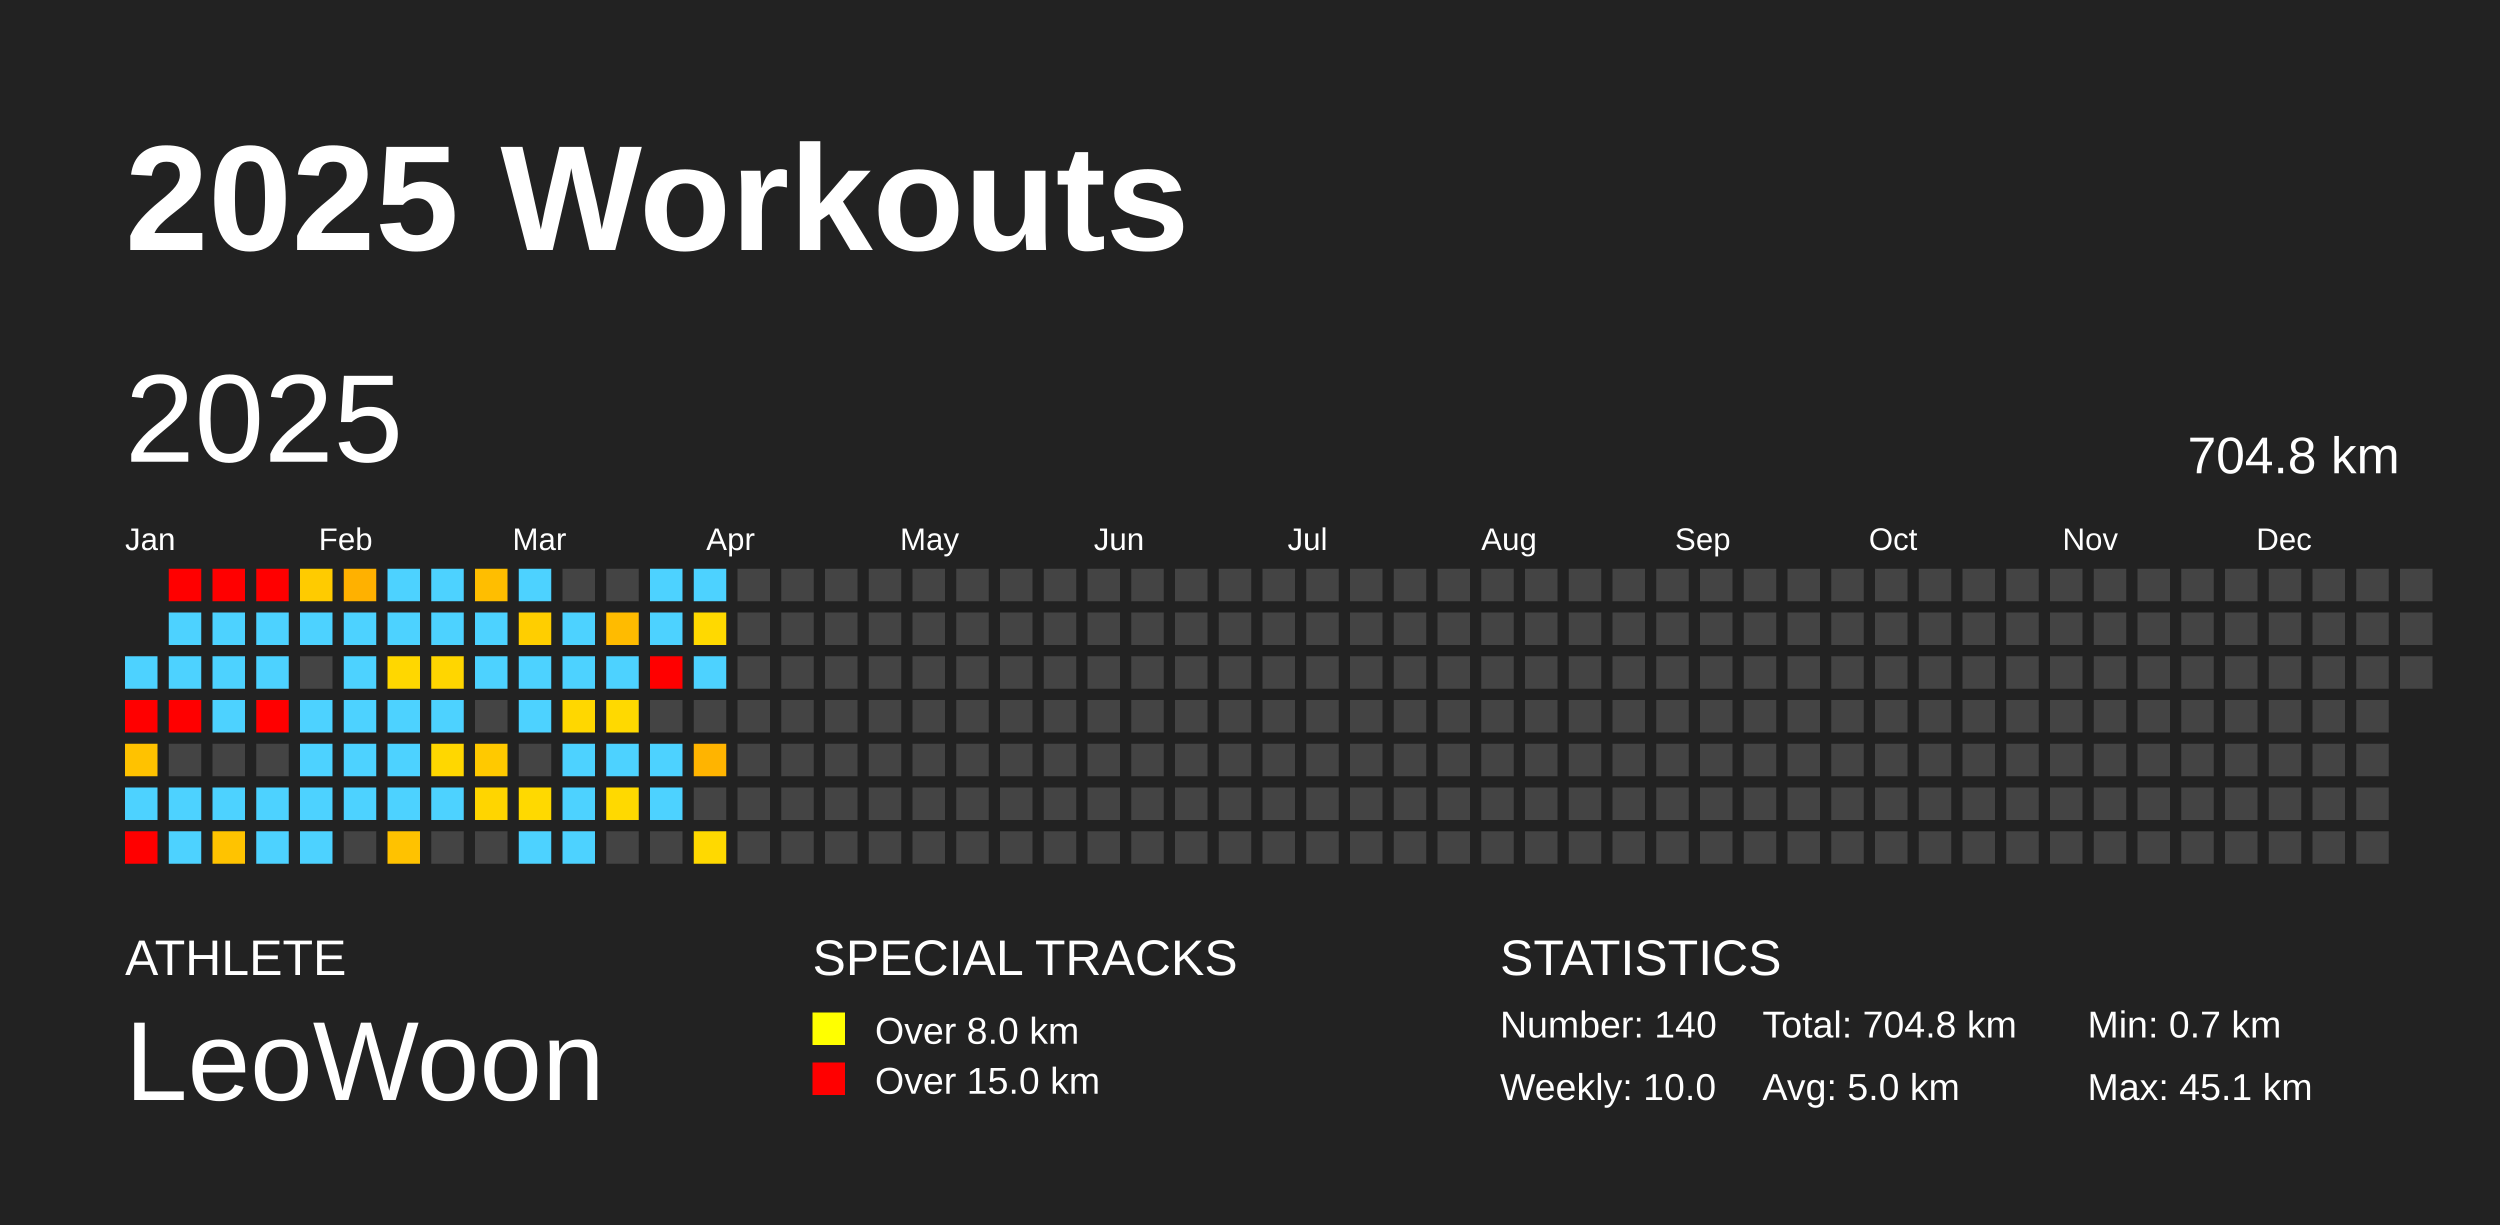
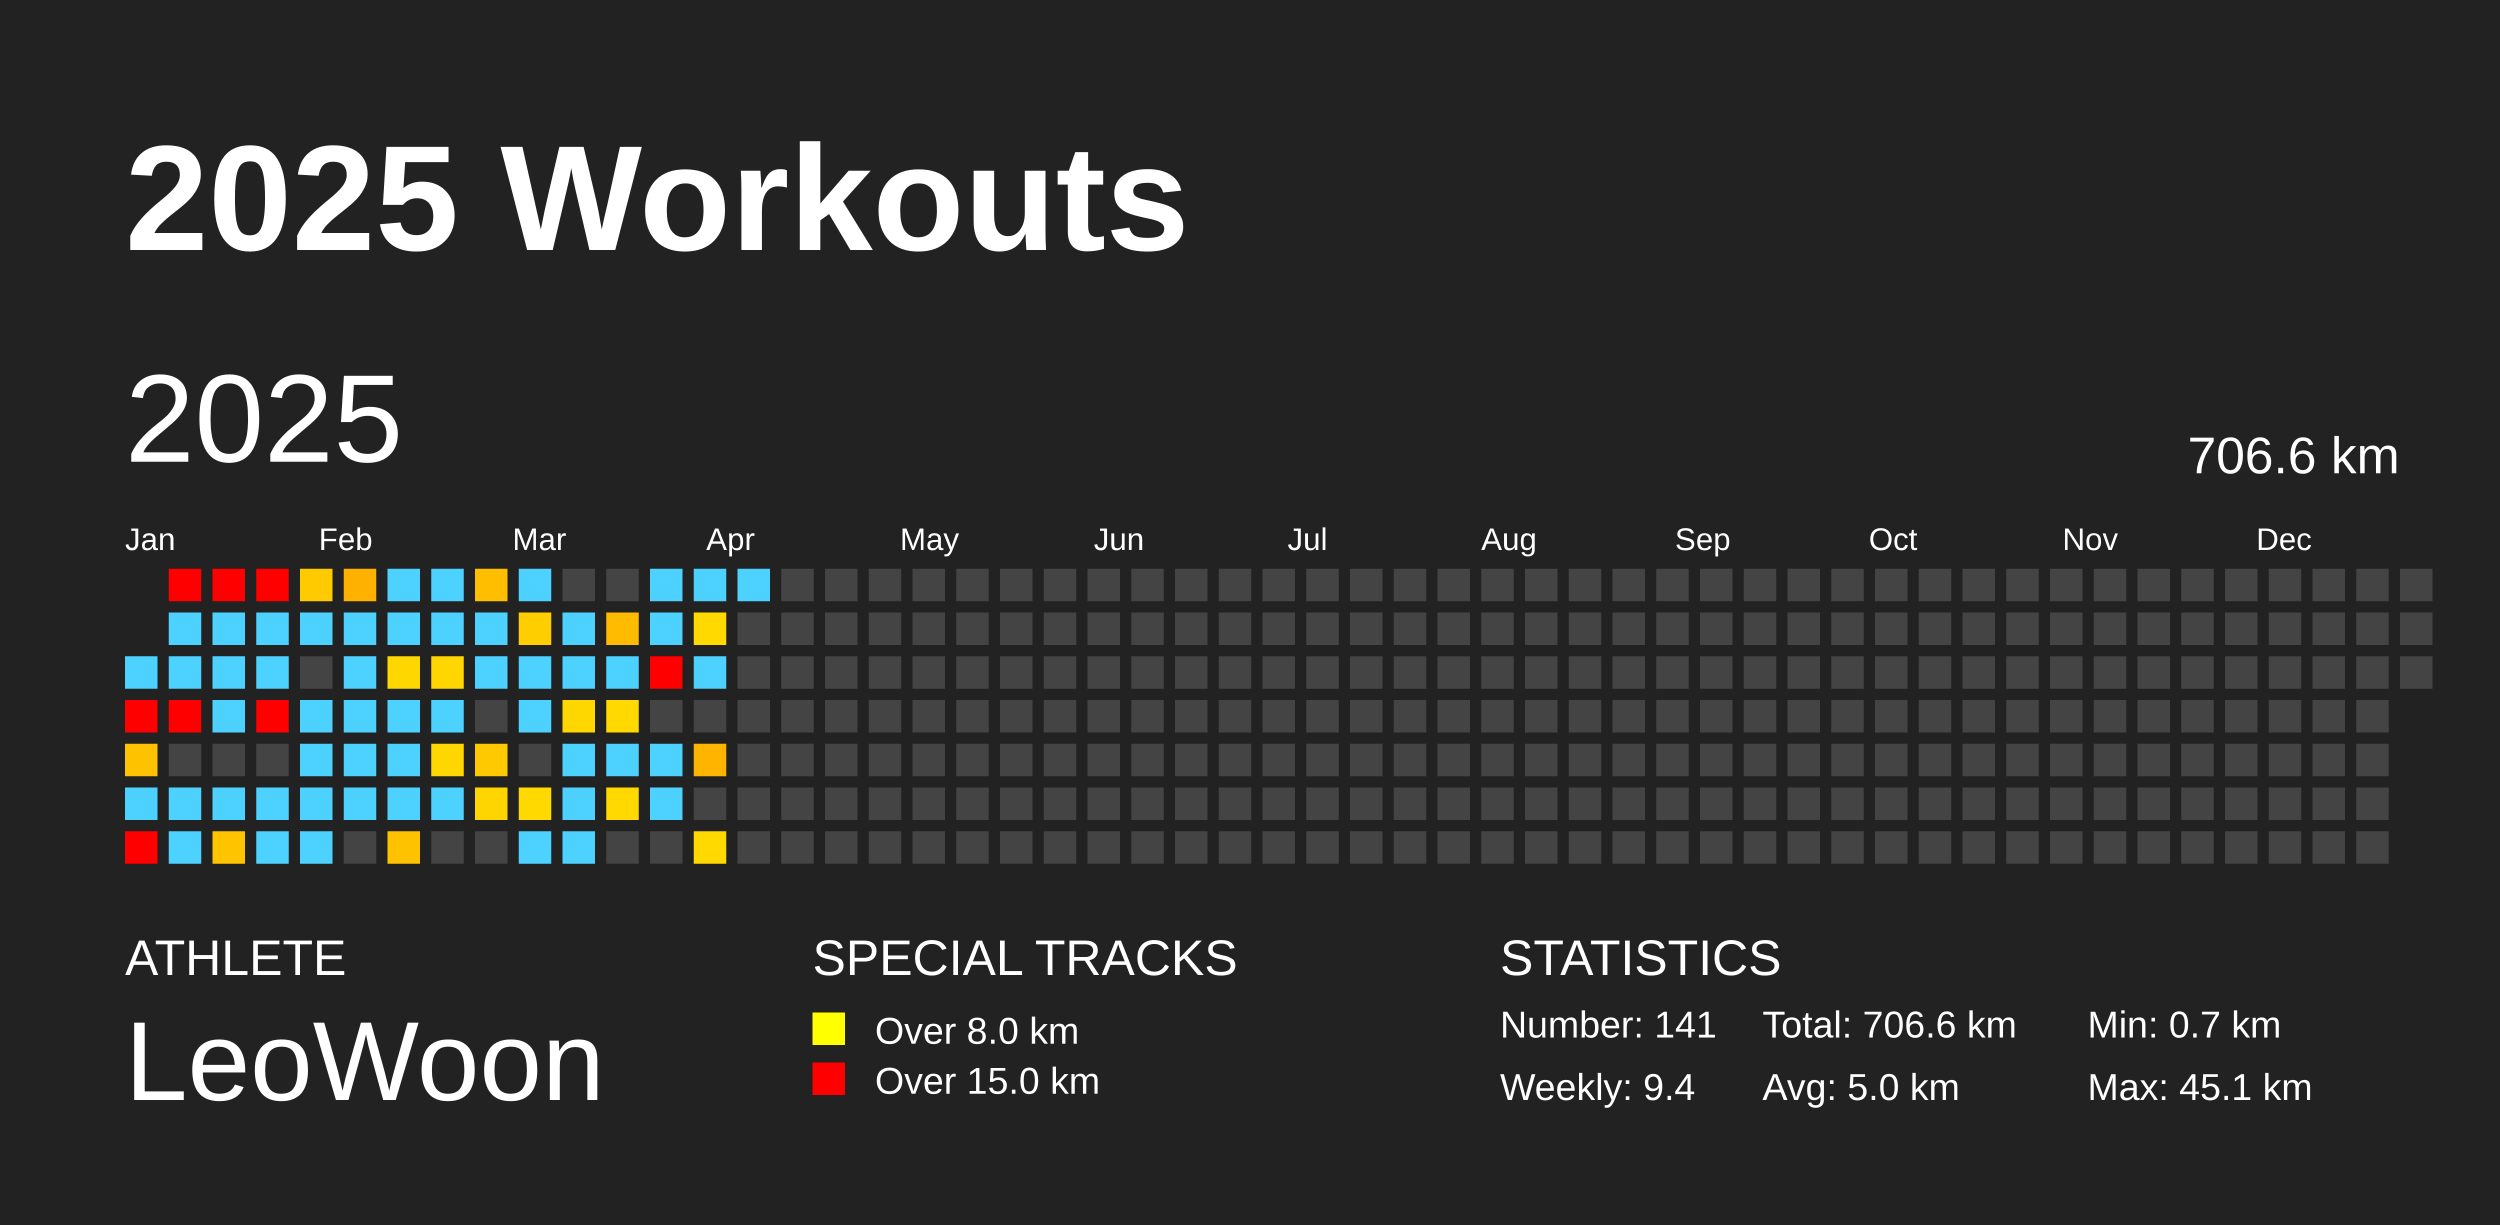
<svg xmlns="http://www.w3.org/2000/svg" baseProfile="full" height="98mm" version="1.1" viewBox="0,0,200,98" width="200mm">
  <defs />
  <rect fill="#222222" height="98" width="200" x="0" y="0" />
  <text fill="#FFFFFF" style="font-size:12px; font-family:Arial; font-weight:bold;" x="10" y="20">2025 Workouts</text>
  <text fill="#FFFFFF" style="font-size:4px; font-family:Arial" x="10" y="78">ATHLETE</text>
  <text fill="#FFFFFF" style="font-size:9px; font-family:Arial" x="10" y="88">LeoWoon</text>
  <text fill="#FFFFFF" style="font-size:4px; font-family:Arial" x="65" y="78">SPECIAL TRACKS</text>
  <rect fill="yellow" height="2.6" width="2.6" x="65" y="81" />
  <text fill="#FFFFFF" style="font-size:3px; font-family:Arial" x="70" y="83.5">Over 8.0 km</text>
  <rect fill="red" height="2.6" width="2.6" x="65" y="85" />
  <text fill="#FFFFFF" style="font-size:3px; font-family:Arial" x="70" y="87.5">Over 15.0 km</text>
  <text fill="#FFFFFF" style="font-size:4px; font-family:Arial" x="120" y="78">STATISTICS</text>
-   <text fill="#FFFFFF" style="font-size:3px; font-family:Arial" x="120" y="83">Number: 140</text>
-   <text fill="#FFFFFF" style="font-size:3px; font-family:Arial" x="120" y="88">Weekly: 10.0</text>
-   <text fill="#FFFFFF" style="font-size:3px; font-family:Arial" x="141" y="83">Total: 704.8 km</text>
+   <text fill="#FFFFFF" style="font-size:3px; font-family:Arial" x="120" y="83">Number: 141</text>
+   <text fill="#FFFFFF" style="font-size:3px; font-family:Arial" x="120" y="88">Weekly: 9.4</text>
+   <text fill="#FFFFFF" style="font-size:3px; font-family:Arial" x="141" y="83">Total: 706.6 km</text>
  <text fill="#FFFFFF" style="font-size:3px; font-family:Arial" x="141" y="88">Avg: 5.0 km</text>
  <text fill="#FFFFFF" style="font-size:3px; font-family:Arial" x="167" y="83">Min: 0.7 km</text>
  <text fill="#FFFFFF" style="font-size:3px; font-family:Arial" x="167" y="88">Max: 45.1 km</text>
  <text dominant-baseline="hanging" fill="#FFFFFF" style="font-size:10.0px; font-family:Arial;" x="10" y="30">2025</text>
-   <text dominant-baseline="hanging" fill="#FFFFFF" style="font-size:4.125px; font-family:Arial;" x="175" y="35">704.8 km</text>
+   <text dominant-baseline="hanging" fill="#FFFFFF" style="font-size:4.125px; font-family:Arial;" x="175" y="35">706.6 km</text>
  <text fill="#FFFFFF" style="font-size:2.5px; font-family:Arial" x="10.0" y="44">Jan</text>
  <text fill="#FFFFFF" style="font-size:2.5px; font-family:Arial" x="25.5" y="44">Feb</text>
  <text fill="#FFFFFF" style="font-size:2.5px; font-family:Arial" x="41.0" y="44">Mar</text>
  <text fill="#FFFFFF" style="font-size:2.5px; font-family:Arial" x="56.5" y="44">Apr</text>
  <text fill="#FFFFFF" style="font-size:2.5px; font-family:Arial" x="72.0" y="44">May</text>
  <text fill="#FFFFFF" style="font-size:2.5px; font-family:Arial" x="87.5" y="44">Jun</text>
  <text fill="#FFFFFF" style="font-size:2.5px; font-family:Arial" x="103.0" y="44">Jul</text>
  <text fill="#FFFFFF" style="font-size:2.5px; font-family:Arial" x="118.5" y="44">Aug</text>
  <text fill="#FFFFFF" style="font-size:2.5px; font-family:Arial" x="134.0" y="44">Sep</text>
  <text fill="#FFFFFF" style="font-size:2.5px; font-family:Arial" x="149.5" y="44">Oct</text>
  <text fill="#FFFFFF" style="font-size:2.5px; font-family:Arial" x="165.0" y="44">Nov</text>
  <text fill="#FFFFFF" style="font-size:2.5px; font-family:Arial" x="180.5" y="44">Dec</text>
  <rect fill="#4dd2ff" height="2.6" width="2.6" x="10.0" y="52.5" />
  <rect fill="red" height="2.6" width="2.6" x="10.0" y="56.0" />
  <rect fill="#ffc200" height="2.6" width="2.6" x="10.0" y="59.5" />
  <rect fill="#4dd2ff" height="2.6" width="2.6" x="10.0" y="63.0" />
  <rect fill="red" height="2.6" width="2.6" x="10.0" y="66.5" />
  <rect fill="red" height="2.6" width="2.6" x="13.5" y="45.5" />
  <rect fill="#4dd2ff" height="2.6" width="2.6" x="13.5" y="49.0" />
  <rect fill="#4dd2ff" height="2.6" width="2.6" x="13.5" y="52.5" />
  <rect fill="red" height="2.6" width="2.6" x="13.5" y="56.0" />
  <rect fill="#444444" height="2.6" width="2.6" x="13.5" y="59.5" />
  <rect fill="#4dd2ff" height="2.6" width="2.6" x="13.5" y="63.0" />
  <rect fill="#4dd2ff" height="2.6" width="2.6" x="13.5" y="66.5" />
  <rect fill="red" height="2.6" width="2.6" x="17.0" y="45.5" />
  <rect fill="#4dd2ff" height="2.6" width="2.6" x="17.0" y="49.0" />
  <rect fill="#4dd2ff" height="2.6" width="2.6" x="17.0" y="52.5" />
  <rect fill="#4dd2ff" height="2.6" width="2.6" x="17.0" y="56.0" />
  <rect fill="#444444" height="2.6" width="2.6" x="17.0" y="59.5" />
  <rect fill="#4dd2ff" height="2.6" width="2.6" x="17.0" y="63.0" />
  <rect fill="#ffc300" height="2.6" width="2.6" x="17.0" y="66.5" />
  <rect fill="red" height="2.6" width="2.6" x="20.5" y="45.5" />
  <rect fill="#4dd2ff" height="2.6" width="2.6" x="20.5" y="49.0" />
  <rect fill="#4dd2ff" height="2.6" width="2.6" x="20.5" y="52.5" />
  <rect fill="red" height="2.6" width="2.6" x="20.5" y="56.0" />
  <rect fill="#444444" height="2.6" width="2.6" x="20.5" y="59.5" />
  <rect fill="#4dd2ff" height="2.6" width="2.6" x="20.5" y="63.0" />
  <rect fill="#4dd2ff" height="2.6" width="2.6" x="20.5" y="66.5" />
  <rect fill="#ffcb00" height="2.6" width="2.6" x="24.0" y="45.5" />
  <rect fill="#4dd2ff" height="2.6" width="2.6" x="24.0" y="49.0" />
  <rect fill="#444444" height="2.6" width="2.6" x="24.0" y="52.5" />
  <rect fill="#4dd2ff" height="2.6" width="2.6" x="24.0" y="56.0" />
  <rect fill="#4dd2ff" height="2.6" width="2.6" x="24.0" y="59.5" />
  <rect fill="#4dd2ff" height="2.6" width="2.6" x="24.0" y="63.0" />
  <rect fill="#4dd2ff" height="2.6" width="2.6" x="24.0" y="66.5" />
  <rect fill="#ffb100" height="2.6" width="2.6" x="27.5" y="45.5" />
  <rect fill="#4dd2ff" height="2.6" width="2.6" x="27.5" y="49.0" />
  <rect fill="#4dd2ff" height="2.6" width="2.6" x="27.5" y="52.5" />
  <rect fill="#4dd2ff" height="2.6" width="2.6" x="27.5" y="56.0" />
  <rect fill="#4dd2ff" height="2.6" width="2.6" x="27.5" y="59.5" />
  <rect fill="#4dd2ff" height="2.6" width="2.6" x="27.5" y="63.0" />
  <rect fill="#444444" height="2.6" width="2.6" x="27.5" y="66.5" />
  <rect fill="#4dd2ff" height="2.6" width="2.6" x="31.0" y="45.5" />
  <rect fill="#4dd2ff" height="2.6" width="2.6" x="31.0" y="49.0" />
  <rect fill="#ffd700" height="2.6" width="2.6" x="31.0" y="52.5" />
  <rect fill="#4dd2ff" height="2.6" width="2.6" x="31.0" y="56.0" />
  <rect fill="#4dd2ff" height="2.6" width="2.6" x="31.0" y="59.5" />
  <rect fill="#4dd2ff" height="2.6" width="2.6" x="31.0" y="63.0" />
  <rect fill="#ffc200" height="2.6" width="2.6" x="31.0" y="66.5" />
  <rect fill="#4dd2ff" height="2.6" width="2.6" x="34.5" y="45.5" />
  <rect fill="#4dd2ff" height="2.6" width="2.6" x="34.5" y="49.0" />
  <rect fill="#ffd600" height="2.6" width="2.6" x="34.5" y="52.5" />
  <rect fill="#4dd2ff" height="2.6" width="2.6" x="34.5" y="56.0" />
  <rect fill="#ffd700" height="2.6" width="2.6" x="34.5" y="59.5" />
  <rect fill="#4dd2ff" height="2.6" width="2.6" x="34.5" y="63.0" />
  <rect fill="#444444" height="2.6" width="2.6" x="34.5" y="66.5" />
  <rect fill="#ffbe00" height="2.6" width="2.6" x="38.0" y="45.5" />
  <rect fill="#4dd2ff" height="2.6" width="2.6" x="38.0" y="49.0" />
  <rect fill="#4dd2ff" height="2.6" width="2.6" x="38.0" y="52.5" />
  <rect fill="#444444" height="2.6" width="2.6" x="38.0" y="56.0" />
  <rect fill="#ffc900" height="2.6" width="2.6" x="38.0" y="59.5" />
  <rect fill="#ffd500" height="2.6" width="2.6" x="38.0" y="63.0" />
  <rect fill="#444444" height="2.6" width="2.6" x="38.0" y="66.5" />
  <rect fill="#4dd2ff" height="2.6" width="2.6" x="41.5" y="45.5" />
  <rect fill="#ffce00" height="2.6" width="2.6" x="41.5" y="49.0" />
  <rect fill="#4dd2ff" height="2.6" width="2.6" x="41.5" y="52.5" />
  <rect fill="#4dd2ff" height="2.6" width="2.6" x="41.5" y="56.0" />
  <rect fill="#444444" height="2.6" width="2.6" x="41.5" y="59.5" />
  <rect fill="#ffd900" height="2.6" width="2.6" x="41.5" y="63.0" />
  <rect fill="#4dd2ff" height="2.6" width="2.6" x="41.5" y="66.5" />
  <rect fill="#444444" height="2.6" width="2.6" x="45.0" y="45.5" />
  <rect fill="#4dd2ff" height="2.6" width="2.6" x="45.0" y="49.0" />
  <rect fill="#4dd2ff" height="2.6" width="2.6" x="45.0" y="52.5" />
  <rect fill="#ffd700" height="2.6" width="2.6" x="45.0" y="56.0" />
  <rect fill="#4dd2ff" height="2.6" width="2.6" x="45.0" y="59.5" />
  <rect fill="#4dd2ff" height="2.6" width="2.6" x="45.0" y="63.0" />
  <rect fill="#4dd2ff" height="2.6" width="2.6" x="45.0" y="66.5" />
  <rect fill="#444444" height="2.6" width="2.6" x="48.5" y="45.5" />
  <rect fill="#ffbb00" height="2.6" width="2.6" x="48.5" y="49.0" />
  <rect fill="#4dd2ff" height="2.6" width="2.6" x="48.5" y="52.5" />
  <rect fill="#ffd900" height="2.6" width="2.6" x="48.5" y="56.0" />
  <rect fill="#4dd2ff" height="2.6" width="2.6" x="48.5" y="59.5" />
  <rect fill="#ffd900" height="2.6" width="2.6" x="48.5" y="63.0" />
  <rect fill="#444444" height="2.6" width="2.6" x="48.5" y="66.5" />
  <rect fill="#4dd2ff" height="2.6" width="2.6" x="52.0" y="45.5" />
  <rect fill="#4dd2ff" height="2.6" width="2.6" x="52.0" y="49.0" />
  <rect fill="red" height="2.6" width="2.6" x="52.0" y="52.5" />
  <rect fill="#444444" height="2.6" width="2.6" x="52.0" y="56.0" />
  <rect fill="#4dd2ff" height="2.6" width="2.6" x="52.0" y="59.5" />
  <rect fill="#4dd2ff" height="2.6" width="2.6" x="52.0" y="63.0" />
  <rect fill="#444444" height="2.6" width="2.6" x="52.0" y="66.5" />
  <rect fill="#4dd2ff" height="2.6" width="2.6" x="55.5" y="45.5" />
  <rect fill="#ffd900" height="2.6" width="2.6" x="55.5" y="49.0" />
  <rect fill="#4dd2ff" height="2.6" width="2.6" x="55.5" y="52.5" />
  <rect fill="#444444" height="2.6" width="2.6" x="55.5" y="56.0" />
  <rect fill="#ffb400" height="2.6" width="2.6" x="55.5" y="59.5" />
  <rect fill="#444444" height="2.6" width="2.6" x="55.5" y="63.0" />
  <rect fill="#ffd900" height="2.6" width="2.6" x="55.5" y="66.5" />
-   <rect fill="#444444" height="2.6" width="2.6" x="59.0" y="45.5" />
+   <rect fill="#4dd2ff" height="2.6" width="2.6" x="59.0" y="45.5" />
  <rect fill="#444444" height="2.6" width="2.6" x="59.0" y="49.0" />
  <rect fill="#444444" height="2.6" width="2.6" x="59.0" y="52.5" />
  <rect fill="#444444" height="2.6" width="2.6" x="59.0" y="56.0" />
  <rect fill="#444444" height="2.6" width="2.6" x="59.0" y="59.5" />
  <rect fill="#444444" height="2.6" width="2.6" x="59.0" y="63.0" />
  <rect fill="#444444" height="2.6" width="2.6" x="59.0" y="66.5" />
  <rect fill="#444444" height="2.6" width="2.6" x="62.5" y="45.5" />
  <rect fill="#444444" height="2.6" width="2.6" x="62.5" y="49.0" />
  <rect fill="#444444" height="2.6" width="2.6" x="62.5" y="52.5" />
  <rect fill="#444444" height="2.6" width="2.6" x="62.5" y="56.0" />
  <rect fill="#444444" height="2.6" width="2.6" x="62.5" y="59.5" />
  <rect fill="#444444" height="2.6" width="2.6" x="62.5" y="63.0" />
  <rect fill="#444444" height="2.6" width="2.6" x="62.5" y="66.5" />
  <rect fill="#444444" height="2.6" width="2.6" x="66.0" y="45.5" />
  <rect fill="#444444" height="2.6" width="2.6" x="66.0" y="49.0" />
  <rect fill="#444444" height="2.6" width="2.6" x="66.0" y="52.5" />
  <rect fill="#444444" height="2.6" width="2.6" x="66.0" y="56.0" />
  <rect fill="#444444" height="2.6" width="2.6" x="66.0" y="59.5" />
  <rect fill="#444444" height="2.6" width="2.6" x="66.0" y="63.0" />
  <rect fill="#444444" height="2.6" width="2.6" x="66.0" y="66.5" />
  <rect fill="#444444" height="2.6" width="2.6" x="69.5" y="45.5" />
  <rect fill="#444444" height="2.6" width="2.6" x="69.5" y="49.0" />
  <rect fill="#444444" height="2.6" width="2.6" x="69.5" y="52.5" />
  <rect fill="#444444" height="2.6" width="2.6" x="69.5" y="56.0" />
  <rect fill="#444444" height="2.6" width="2.6" x="69.5" y="59.5" />
  <rect fill="#444444" height="2.6" width="2.6" x="69.5" y="63.0" />
  <rect fill="#444444" height="2.6" width="2.6" x="69.5" y="66.5" />
  <rect fill="#444444" height="2.6" width="2.6" x="73.0" y="45.5" />
  <rect fill="#444444" height="2.6" width="2.6" x="73.0" y="49.0" />
  <rect fill="#444444" height="2.6" width="2.6" x="73.0" y="52.5" />
  <rect fill="#444444" height="2.6" width="2.6" x="73.0" y="56.0" />
  <rect fill="#444444" height="2.6" width="2.6" x="73.0" y="59.5" />
  <rect fill="#444444" height="2.6" width="2.6" x="73.0" y="63.0" />
  <rect fill="#444444" height="2.6" width="2.6" x="73.0" y="66.5" />
  <rect fill="#444444" height="2.6" width="2.6" x="76.5" y="45.5" />
  <rect fill="#444444" height="2.6" width="2.6" x="76.5" y="49.0" />
  <rect fill="#444444" height="2.6" width="2.6" x="76.5" y="52.5" />
  <rect fill="#444444" height="2.6" width="2.6" x="76.5" y="56.0" />
  <rect fill="#444444" height="2.6" width="2.6" x="76.5" y="59.5" />
  <rect fill="#444444" height="2.6" width="2.6" x="76.5" y="63.0" />
  <rect fill="#444444" height="2.6" width="2.6" x="76.5" y="66.5" />
  <rect fill="#444444" height="2.6" width="2.6" x="80.0" y="45.5" />
  <rect fill="#444444" height="2.6" width="2.6" x="80.0" y="49.0" />
  <rect fill="#444444" height="2.6" width="2.6" x="80.0" y="52.5" />
  <rect fill="#444444" height="2.6" width="2.6" x="80.0" y="56.0" />
  <rect fill="#444444" height="2.6" width="2.6" x="80.0" y="59.5" />
  <rect fill="#444444" height="2.6" width="2.6" x="80.0" y="63.0" />
  <rect fill="#444444" height="2.6" width="2.6" x="80.0" y="66.5" />
  <rect fill="#444444" height="2.6" width="2.6" x="83.5" y="45.5" />
  <rect fill="#444444" height="2.6" width="2.6" x="83.5" y="49.0" />
  <rect fill="#444444" height="2.6" width="2.6" x="83.5" y="52.5" />
  <rect fill="#444444" height="2.6" width="2.6" x="83.5" y="56.0" />
  <rect fill="#444444" height="2.6" width="2.6" x="83.5" y="59.5" />
  <rect fill="#444444" height="2.6" width="2.6" x="83.5" y="63.0" />
  <rect fill="#444444" height="2.6" width="2.6" x="83.5" y="66.5" />
  <rect fill="#444444" height="2.6" width="2.6" x="87.0" y="45.5" />
  <rect fill="#444444" height="2.6" width="2.6" x="87.0" y="49.0" />
  <rect fill="#444444" height="2.6" width="2.6" x="87.0" y="52.5" />
  <rect fill="#444444" height="2.6" width="2.6" x="87.0" y="56.0" />
  <rect fill="#444444" height="2.6" width="2.6" x="87.0" y="59.5" />
  <rect fill="#444444" height="2.6" width="2.6" x="87.0" y="63.0" />
  <rect fill="#444444" height="2.6" width="2.6" x="87.0" y="66.5" />
  <rect fill="#444444" height="2.6" width="2.6" x="90.5" y="45.5" />
  <rect fill="#444444" height="2.6" width="2.6" x="90.5" y="49.0" />
  <rect fill="#444444" height="2.6" width="2.6" x="90.5" y="52.5" />
  <rect fill="#444444" height="2.6" width="2.6" x="90.5" y="56.0" />
  <rect fill="#444444" height="2.6" width="2.6" x="90.5" y="59.5" />
  <rect fill="#444444" height="2.6" width="2.6" x="90.5" y="63.0" />
  <rect fill="#444444" height="2.6" width="2.6" x="90.5" y="66.5" />
  <rect fill="#444444" height="2.6" width="2.6" x="94.0" y="45.5" />
  <rect fill="#444444" height="2.6" width="2.6" x="94.0" y="49.0" />
  <rect fill="#444444" height="2.6" width="2.6" x="94.0" y="52.5" />
  <rect fill="#444444" height="2.6" width="2.6" x="94.0" y="56.0" />
  <rect fill="#444444" height="2.6" width="2.6" x="94.0" y="59.5" />
  <rect fill="#444444" height="2.6" width="2.6" x="94.0" y="63.0" />
  <rect fill="#444444" height="2.6" width="2.6" x="94.0" y="66.5" />
  <rect fill="#444444" height="2.6" width="2.6" x="97.5" y="45.5" />
  <rect fill="#444444" height="2.6" width="2.6" x="97.5" y="49.0" />
  <rect fill="#444444" height="2.6" width="2.6" x="97.5" y="52.5" />
  <rect fill="#444444" height="2.6" width="2.6" x="97.5" y="56.0" />
  <rect fill="#444444" height="2.6" width="2.6" x="97.5" y="59.5" />
  <rect fill="#444444" height="2.6" width="2.6" x="97.5" y="63.0" />
  <rect fill="#444444" height="2.6" width="2.6" x="97.5" y="66.5" />
  <rect fill="#444444" height="2.6" width="2.6" x="101.0" y="45.5" />
  <rect fill="#444444" height="2.6" width="2.6" x="101.0" y="49.0" />
  <rect fill="#444444" height="2.6" width="2.6" x="101.0" y="52.5" />
  <rect fill="#444444" height="2.6" width="2.6" x="101.0" y="56.0" />
  <rect fill="#444444" height="2.6" width="2.6" x="101.0" y="59.5" />
  <rect fill="#444444" height="2.6" width="2.6" x="101.0" y="63.0" />
  <rect fill="#444444" height="2.6" width="2.6" x="101.0" y="66.5" />
  <rect fill="#444444" height="2.6" width="2.6" x="104.5" y="45.5" />
  <rect fill="#444444" height="2.6" width="2.6" x="104.5" y="49.0" />
  <rect fill="#444444" height="2.6" width="2.6" x="104.5" y="52.5" />
  <rect fill="#444444" height="2.6" width="2.6" x="104.5" y="56.0" />
  <rect fill="#444444" height="2.6" width="2.6" x="104.5" y="59.5" />
  <rect fill="#444444" height="2.6" width="2.6" x="104.5" y="63.0" />
  <rect fill="#444444" height="2.6" width="2.6" x="104.5" y="66.5" />
  <rect fill="#444444" height="2.6" width="2.6" x="108.0" y="45.5" />
  <rect fill="#444444" height="2.6" width="2.6" x="108.0" y="49.0" />
  <rect fill="#444444" height="2.6" width="2.6" x="108.0" y="52.5" />
  <rect fill="#444444" height="2.6" width="2.6" x="108.0" y="56.0" />
  <rect fill="#444444" height="2.6" width="2.6" x="108.0" y="59.5" />
  <rect fill="#444444" height="2.6" width="2.6" x="108.0" y="63.0" />
  <rect fill="#444444" height="2.6" width="2.6" x="108.0" y="66.5" />
  <rect fill="#444444" height="2.6" width="2.6" x="111.5" y="45.5" />
  <rect fill="#444444" height="2.6" width="2.6" x="111.5" y="49.0" />
  <rect fill="#444444" height="2.6" width="2.6" x="111.5" y="52.5" />
  <rect fill="#444444" height="2.6" width="2.6" x="111.5" y="56.0" />
  <rect fill="#444444" height="2.6" width="2.6" x="111.5" y="59.5" />
  <rect fill="#444444" height="2.6" width="2.6" x="111.5" y="63.0" />
  <rect fill="#444444" height="2.6" width="2.6" x="111.5" y="66.5" />
  <rect fill="#444444" height="2.6" width="2.6" x="115.0" y="45.5" />
  <rect fill="#444444" height="2.6" width="2.6" x="115.0" y="49.0" />
  <rect fill="#444444" height="2.6" width="2.6" x="115.0" y="52.5" />
  <rect fill="#444444" height="2.6" width="2.6" x="115.0" y="56.0" />
  <rect fill="#444444" height="2.6" width="2.6" x="115.0" y="59.5" />
  <rect fill="#444444" height="2.6" width="2.6" x="115.0" y="63.0" />
  <rect fill="#444444" height="2.6" width="2.6" x="115.0" y="66.5" />
  <rect fill="#444444" height="2.6" width="2.6" x="118.5" y="45.5" />
  <rect fill="#444444" height="2.6" width="2.6" x="118.5" y="49.0" />
  <rect fill="#444444" height="2.6" width="2.6" x="118.5" y="52.5" />
  <rect fill="#444444" height="2.6" width="2.6" x="118.5" y="56.0" />
  <rect fill="#444444" height="2.6" width="2.6" x="118.5" y="59.5" />
  <rect fill="#444444" height="2.6" width="2.6" x="118.5" y="63.0" />
  <rect fill="#444444" height="2.6" width="2.6" x="118.5" y="66.5" />
  <rect fill="#444444" height="2.6" width="2.6" x="122.0" y="45.5" />
  <rect fill="#444444" height="2.6" width="2.6" x="122.0" y="49.0" />
  <rect fill="#444444" height="2.6" width="2.6" x="122.0" y="52.5" />
  <rect fill="#444444" height="2.6" width="2.6" x="122.0" y="56.0" />
  <rect fill="#444444" height="2.6" width="2.6" x="122.0" y="59.5" />
  <rect fill="#444444" height="2.6" width="2.6" x="122.0" y="63.0" />
  <rect fill="#444444" height="2.6" width="2.6" x="122.0" y="66.5" />
  <rect fill="#444444" height="2.6" width="2.6" x="125.5" y="45.5" />
  <rect fill="#444444" height="2.6" width="2.6" x="125.5" y="49.0" />
  <rect fill="#444444" height="2.6" width="2.6" x="125.5" y="52.5" />
  <rect fill="#444444" height="2.6" width="2.6" x="125.5" y="56.0" />
  <rect fill="#444444" height="2.6" width="2.6" x="125.5" y="59.5" />
  <rect fill="#444444" height="2.6" width="2.6" x="125.5" y="63.0" />
  <rect fill="#444444" height="2.6" width="2.6" x="125.5" y="66.5" />
  <rect fill="#444444" height="2.6" width="2.6" x="129.0" y="45.5" />
  <rect fill="#444444" height="2.6" width="2.6" x="129.0" y="49.0" />
  <rect fill="#444444" height="2.6" width="2.6" x="129.0" y="52.5" />
  <rect fill="#444444" height="2.6" width="2.6" x="129.0" y="56.0" />
  <rect fill="#444444" height="2.6" width="2.6" x="129.0" y="59.5" />
  <rect fill="#444444" height="2.6" width="2.6" x="129.0" y="63.0" />
  <rect fill="#444444" height="2.6" width="2.6" x="129.0" y="66.5" />
  <rect fill="#444444" height="2.6" width="2.6" x="132.5" y="45.5" />
  <rect fill="#444444" height="2.6" width="2.6" x="132.5" y="49.0" />
  <rect fill="#444444" height="2.6" width="2.6" x="132.5" y="52.5" />
  <rect fill="#444444" height="2.6" width="2.6" x="132.5" y="56.0" />
  <rect fill="#444444" height="2.6" width="2.6" x="132.5" y="59.5" />
  <rect fill="#444444" height="2.6" width="2.6" x="132.5" y="63.0" />
  <rect fill="#444444" height="2.6" width="2.6" x="132.5" y="66.5" />
  <rect fill="#444444" height="2.6" width="2.6" x="136.0" y="45.5" />
  <rect fill="#444444" height="2.6" width="2.6" x="136.0" y="49.0" />
  <rect fill="#444444" height="2.6" width="2.6" x="136.0" y="52.5" />
  <rect fill="#444444" height="2.6" width="2.6" x="136.0" y="56.0" />
  <rect fill="#444444" height="2.6" width="2.6" x="136.0" y="59.5" />
  <rect fill="#444444" height="2.6" width="2.6" x="136.0" y="63.0" />
  <rect fill="#444444" height="2.6" width="2.6" x="136.0" y="66.5" />
  <rect fill="#444444" height="2.6" width="2.6" x="139.5" y="45.5" />
  <rect fill="#444444" height="2.6" width="2.6" x="139.5" y="49.0" />
  <rect fill="#444444" height="2.6" width="2.6" x="139.5" y="52.5" />
  <rect fill="#444444" height="2.6" width="2.6" x="139.5" y="56.0" />
  <rect fill="#444444" height="2.6" width="2.6" x="139.5" y="59.5" />
  <rect fill="#444444" height="2.6" width="2.6" x="139.5" y="63.0" />
  <rect fill="#444444" height="2.6" width="2.6" x="139.5" y="66.5" />
  <rect fill="#444444" height="2.6" width="2.6" x="143.0" y="45.5" />
  <rect fill="#444444" height="2.6" width="2.6" x="143.0" y="49.0" />
  <rect fill="#444444" height="2.6" width="2.6" x="143.0" y="52.5" />
  <rect fill="#444444" height="2.6" width="2.6" x="143.0" y="56.0" />
  <rect fill="#444444" height="2.6" width="2.6" x="143.0" y="59.5" />
  <rect fill="#444444" height="2.6" width="2.6" x="143.0" y="63.0" />
  <rect fill="#444444" height="2.6" width="2.6" x="143.0" y="66.5" />
  <rect fill="#444444" height="2.6" width="2.6" x="146.5" y="45.5" />
  <rect fill="#444444" height="2.6" width="2.6" x="146.5" y="49.0" />
  <rect fill="#444444" height="2.6" width="2.6" x="146.5" y="52.5" />
  <rect fill="#444444" height="2.6" width="2.6" x="146.5" y="56.0" />
  <rect fill="#444444" height="2.6" width="2.6" x="146.5" y="59.5" />
  <rect fill="#444444" height="2.6" width="2.6" x="146.5" y="63.0" />
  <rect fill="#444444" height="2.6" width="2.6" x="146.5" y="66.5" />
  <rect fill="#444444" height="2.6" width="2.6" x="150.0" y="45.5" />
  <rect fill="#444444" height="2.6" width="2.6" x="150.0" y="49.0" />
  <rect fill="#444444" height="2.6" width="2.6" x="150.0" y="52.5" />
  <rect fill="#444444" height="2.6" width="2.6" x="150.0" y="56.0" />
  <rect fill="#444444" height="2.6" width="2.6" x="150.0" y="59.5" />
  <rect fill="#444444" height="2.6" width="2.6" x="150.0" y="63.0" />
  <rect fill="#444444" height="2.6" width="2.6" x="150.0" y="66.5" />
  <rect fill="#444444" height="2.6" width="2.6" x="153.5" y="45.5" />
  <rect fill="#444444" height="2.6" width="2.6" x="153.5" y="49.0" />
  <rect fill="#444444" height="2.6" width="2.6" x="153.5" y="52.5" />
  <rect fill="#444444" height="2.6" width="2.6" x="153.5" y="56.0" />
  <rect fill="#444444" height="2.6" width="2.6" x="153.5" y="59.5" />
  <rect fill="#444444" height="2.6" width="2.6" x="153.5" y="63.0" />
  <rect fill="#444444" height="2.6" width="2.6" x="153.5" y="66.5" />
  <rect fill="#444444" height="2.6" width="2.6" x="157.0" y="45.5" />
  <rect fill="#444444" height="2.6" width="2.6" x="157.0" y="49.0" />
  <rect fill="#444444" height="2.6" width="2.6" x="157.0" y="52.5" />
  <rect fill="#444444" height="2.6" width="2.6" x="157.0" y="56.0" />
  <rect fill="#444444" height="2.6" width="2.6" x="157.0" y="59.5" />
  <rect fill="#444444" height="2.6" width="2.6" x="157.0" y="63.0" />
  <rect fill="#444444" height="2.6" width="2.6" x="157.0" y="66.5" />
  <rect fill="#444444" height="2.6" width="2.6" x="160.5" y="45.5" />
  <rect fill="#444444" height="2.6" width="2.6" x="160.5" y="49.0" />
  <rect fill="#444444" height="2.6" width="2.6" x="160.5" y="52.5" />
  <rect fill="#444444" height="2.6" width="2.6" x="160.5" y="56.0" />
  <rect fill="#444444" height="2.6" width="2.6" x="160.5" y="59.5" />
  <rect fill="#444444" height="2.6" width="2.6" x="160.5" y="63.0" />
  <rect fill="#444444" height="2.6" width="2.6" x="160.5" y="66.5" />
  <rect fill="#444444" height="2.6" width="2.6" x="164.0" y="45.5" />
  <rect fill="#444444" height="2.6" width="2.6" x="164.0" y="49.0" />
  <rect fill="#444444" height="2.6" width="2.6" x="164.0" y="52.5" />
  <rect fill="#444444" height="2.6" width="2.6" x="164.0" y="56.0" />
  <rect fill="#444444" height="2.6" width="2.6" x="164.0" y="59.5" />
  <rect fill="#444444" height="2.6" width="2.6" x="164.0" y="63.0" />
  <rect fill="#444444" height="2.6" width="2.6" x="164.0" y="66.5" />
  <rect fill="#444444" height="2.6" width="2.6" x="167.5" y="45.5" />
  <rect fill="#444444" height="2.6" width="2.6" x="167.5" y="49.0" />
  <rect fill="#444444" height="2.6" width="2.6" x="167.5" y="52.5" />
  <rect fill="#444444" height="2.6" width="2.6" x="167.5" y="56.0" />
  <rect fill="#444444" height="2.6" width="2.6" x="167.5" y="59.5" />
  <rect fill="#444444" height="2.6" width="2.6" x="167.5" y="63.0" />
  <rect fill="#444444" height="2.6" width="2.6" x="167.5" y="66.5" />
  <rect fill="#444444" height="2.6" width="2.6" x="171.0" y="45.5" />
  <rect fill="#444444" height="2.6" width="2.6" x="171.0" y="49.0" />
  <rect fill="#444444" height="2.6" width="2.6" x="171.0" y="52.5" />
  <rect fill="#444444" height="2.6" width="2.6" x="171.0" y="56.0" />
  <rect fill="#444444" height="2.6" width="2.6" x="171.0" y="59.5" />
  <rect fill="#444444" height="2.6" width="2.6" x="171.0" y="63.0" />
  <rect fill="#444444" height="2.6" width="2.6" x="171.0" y="66.5" />
  <rect fill="#444444" height="2.6" width="2.6" x="174.5" y="45.5" />
  <rect fill="#444444" height="2.6" width="2.6" x="174.5" y="49.0" />
  <rect fill="#444444" height="2.6" width="2.6" x="174.5" y="52.5" />
  <rect fill="#444444" height="2.6" width="2.6" x="174.5" y="56.0" />
  <rect fill="#444444" height="2.6" width="2.6" x="174.5" y="59.5" />
  <rect fill="#444444" height="2.6" width="2.6" x="174.5" y="63.0" />
  <rect fill="#444444" height="2.6" width="2.6" x="174.5" y="66.5" />
  <rect fill="#444444" height="2.6" width="2.6" x="178.0" y="45.5" />
  <rect fill="#444444" height="2.6" width="2.6" x="178.0" y="49.0" />
  <rect fill="#444444" height="2.6" width="2.6" x="178.0" y="52.5" />
  <rect fill="#444444" height="2.6" width="2.6" x="178.0" y="56.0" />
  <rect fill="#444444" height="2.6" width="2.6" x="178.0" y="59.5" />
  <rect fill="#444444" height="2.6" width="2.6" x="178.0" y="63.0" />
  <rect fill="#444444" height="2.6" width="2.6" x="178.0" y="66.5" />
  <rect fill="#444444" height="2.6" width="2.6" x="181.5" y="45.5" />
  <rect fill="#444444" height="2.6" width="2.6" x="181.5" y="49.0" />
  <rect fill="#444444" height="2.6" width="2.6" x="181.5" y="52.5" />
  <rect fill="#444444" height="2.6" width="2.6" x="181.5" y="56.0" />
  <rect fill="#444444" height="2.6" width="2.6" x="181.5" y="59.5" />
  <rect fill="#444444" height="2.6" width="2.6" x="181.5" y="63.0" />
  <rect fill="#444444" height="2.6" width="2.6" x="181.5" y="66.5" />
  <rect fill="#444444" height="2.6" width="2.6" x="185.0" y="45.5" />
  <rect fill="#444444" height="2.6" width="2.6" x="185.0" y="49.0" />
  <rect fill="#444444" height="2.6" width="2.6" x="185.0" y="52.5" />
  <rect fill="#444444" height="2.6" width="2.6" x="185.0" y="56.0" />
  <rect fill="#444444" height="2.6" width="2.6" x="185.0" y="59.5" />
  <rect fill="#444444" height="2.6" width="2.6" x="185.0" y="63.0" />
  <rect fill="#444444" height="2.6" width="2.6" x="185.0" y="66.5" />
  <rect fill="#444444" height="2.6" width="2.6" x="188.5" y="45.5" />
  <rect fill="#444444" height="2.6" width="2.6" x="188.5" y="49.0" />
  <rect fill="#444444" height="2.6" width="2.6" x="188.5" y="52.5" />
  <rect fill="#444444" height="2.6" width="2.6" x="188.5" y="56.0" />
  <rect fill="#444444" height="2.6" width="2.6" x="188.5" y="59.5" />
  <rect fill="#444444" height="2.6" width="2.6" x="188.5" y="63.0" />
  <rect fill="#444444" height="2.6" width="2.6" x="188.5" y="66.5" />
  <rect fill="#444444" height="2.6" width="2.6" x="192.0" y="45.5" />
  <rect fill="#444444" height="2.6" width="2.6" x="192.0" y="49.0" />
  <rect fill="#444444" height="2.6" width="2.6" x="192.0" y="52.5" />
</svg>
